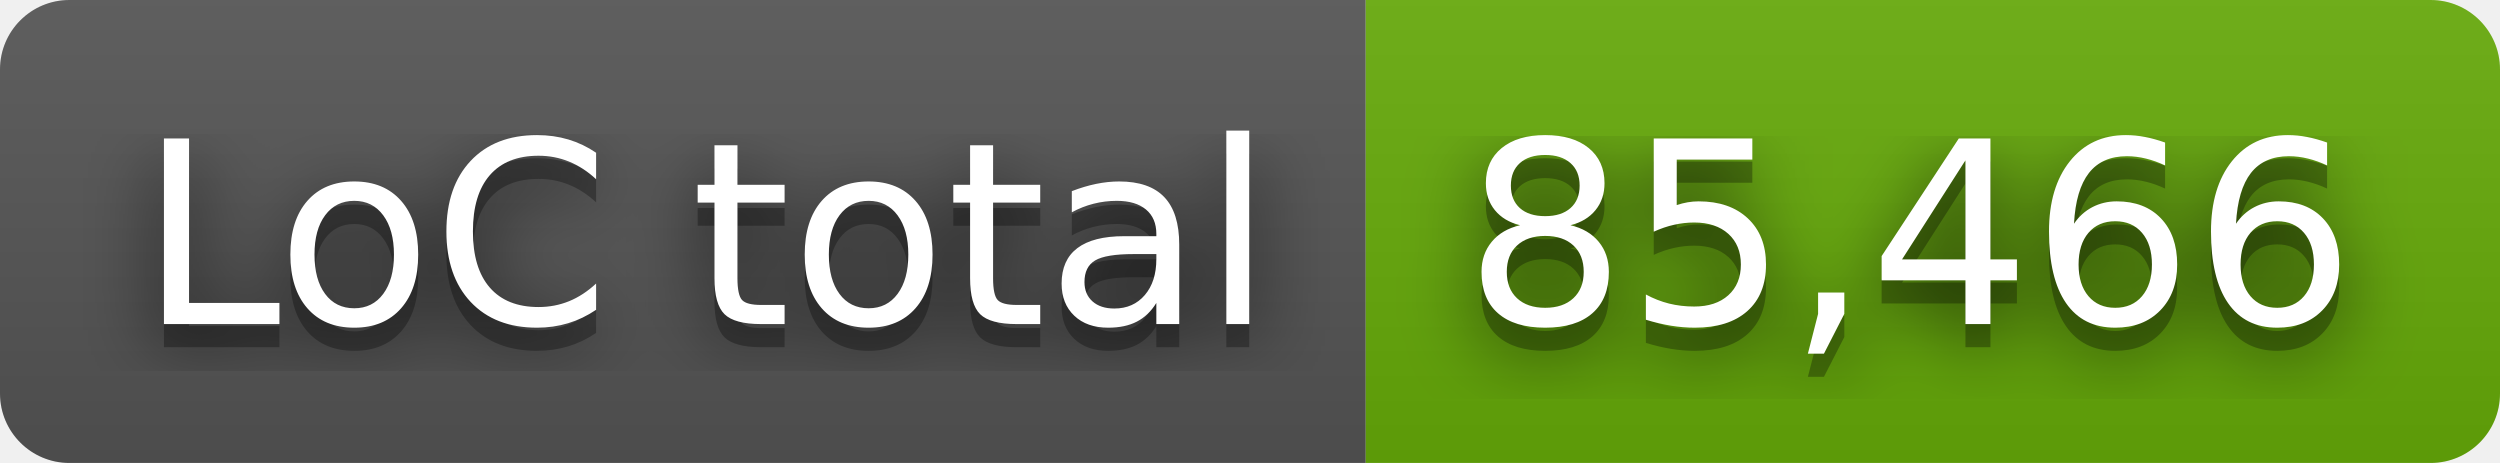
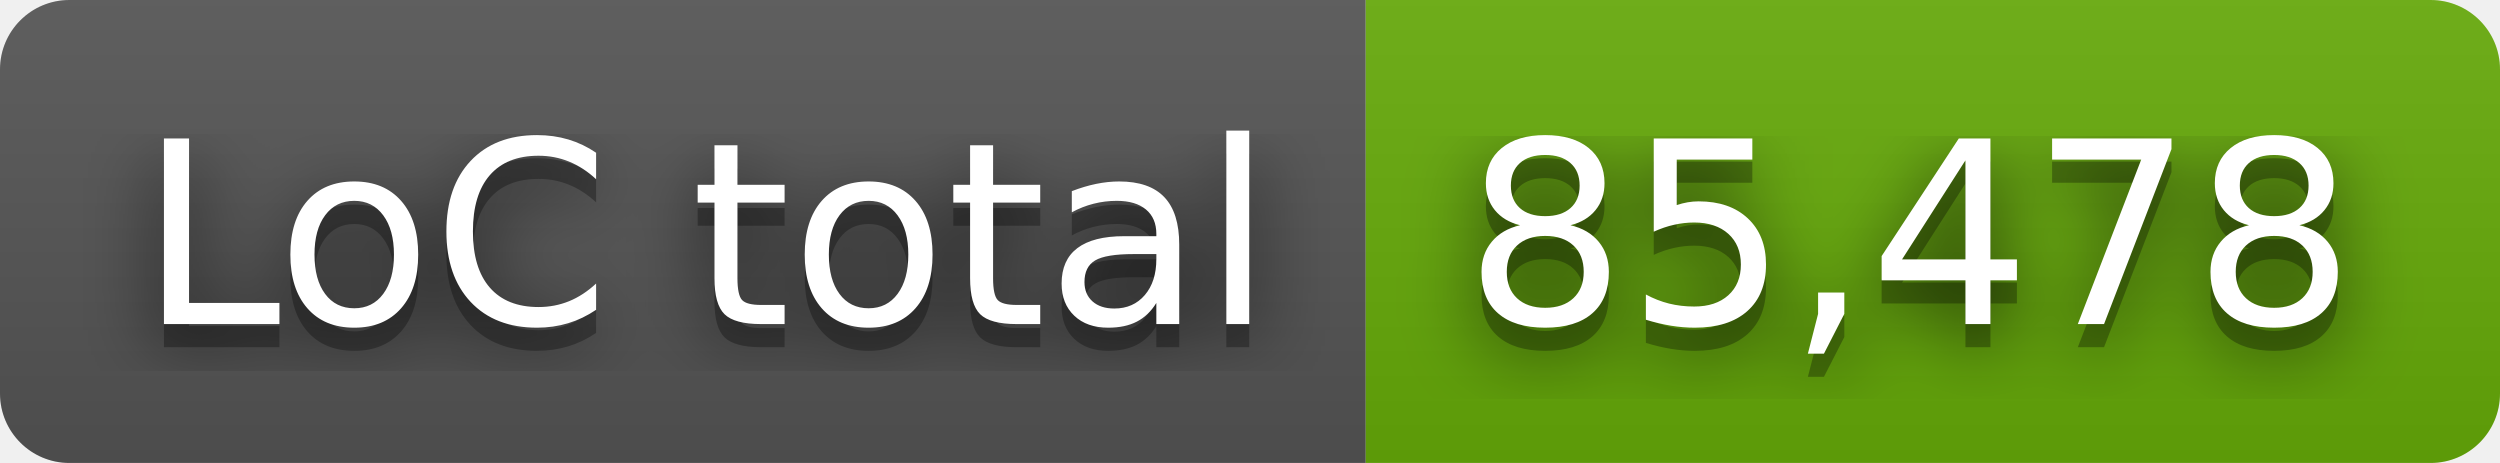
- <svg xmlns="http://www.w3.org/2000/svg" width="108" height="20" role="img" aria-label="LoC total: 85,466">
+ <svg xmlns="http://www.w3.org/2000/svg" width="108" height="20" role="img" aria-label="LoC total: 85,478">
  <filter id="blur">
    <feGaussianBlur stdDeviation="16" />
  </filter>
  <linearGradient id="s" x2="0" y2="100%">
    <stop offset="0" stop-color="#bbb" stop-opacity=".1" />
    <stop offset="1" stop-opacity=".1" />
  </linearGradient>
  <clipPath id="r">
    <rect width="108" height="20" rx="3" />
  </clipPath>
  <g clip-path="url(#r)">
    <rect width="59" height="20" fill="#555" />
    <rect x="59" width="49" height="20" fill="#67ac09" />
    <rect width="108" height="20" fill="url(#s)" />
  </g>
  <g fill="#fff" text-anchor="middle" font-family="Verdana,Geneva,DejaVu Sans,sans-serif" text-rendering="geometricPrecision" font-size="110">
    <g transform="scale(.1)">
      <g aria-hidden="true" fill="#010101">
        <text x="305" y="150" fill-opacity=".8" filter="url(#blur)" textLength="490">LoC total</text>
        <text x="305" y="150" fill-opacity=".3" textLength="490">LoC total</text>
      </g>
      <text x="305" y="140" textLength="490">LoC total</text>
    </g>
    <g transform="scale(.1)">
      <g aria-hidden="true" fill="#010101">
-         <text x="825" y="150" fill-opacity=".8" filter="url(#blur)" textLength="390">85,466</text>
-         <text x="825" y="150" fill-opacity=".3" textLength="390">85,466</text>
+         <text x="825" y="150" fill-opacity=".8" filter="url(#blur)" textLength="390">85,478</text>
+         <text x="825" y="150" fill-opacity=".3" textLength="390">85,478</text>
      </g>
-       <text x="825" y="140" textLength="390">85,466</text>
+       <text x="825" y="140" textLength="390">85,478</text>
    </g>
  </g>
</svg>
